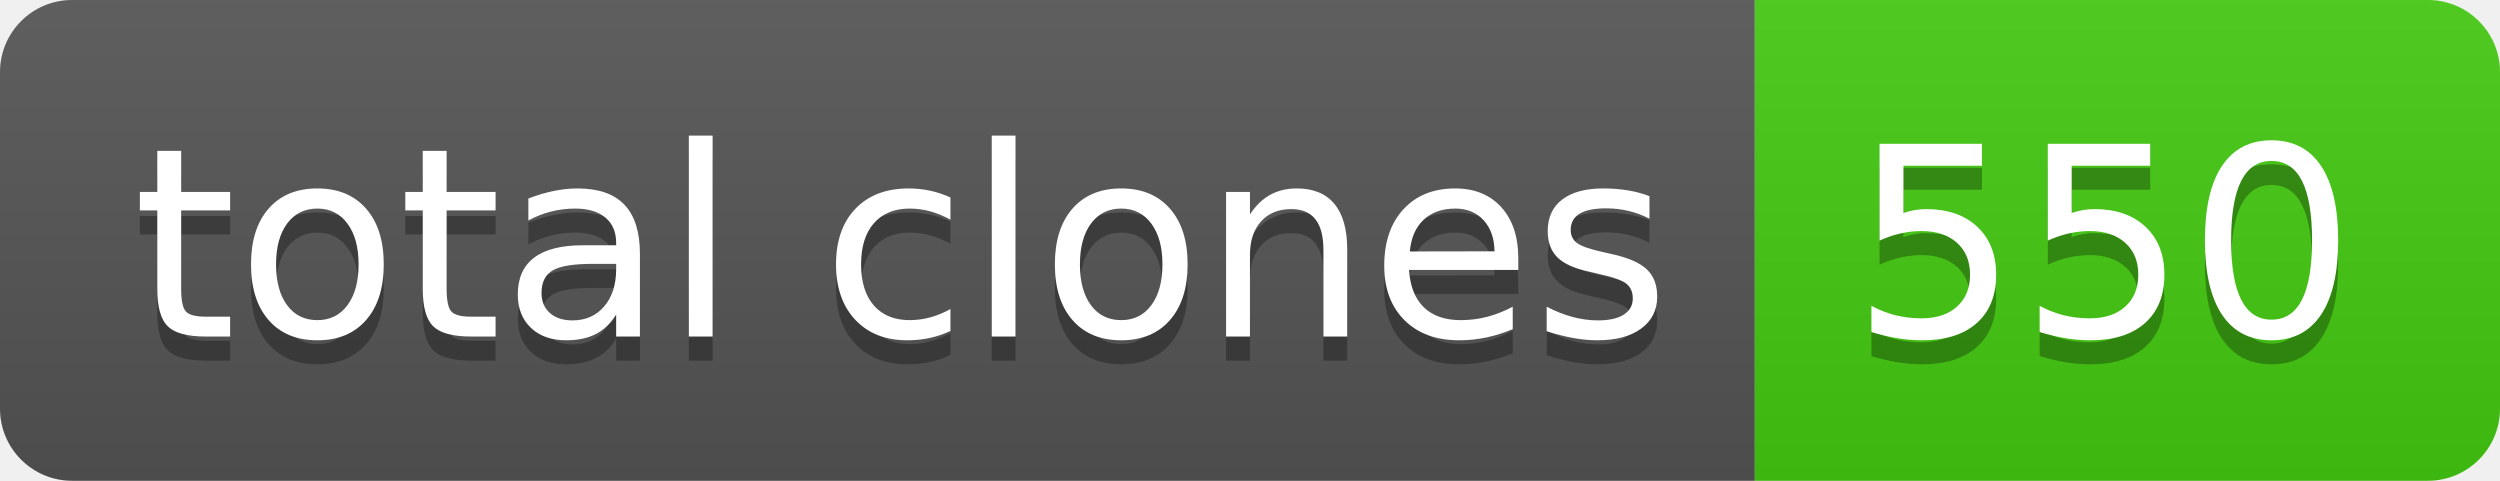
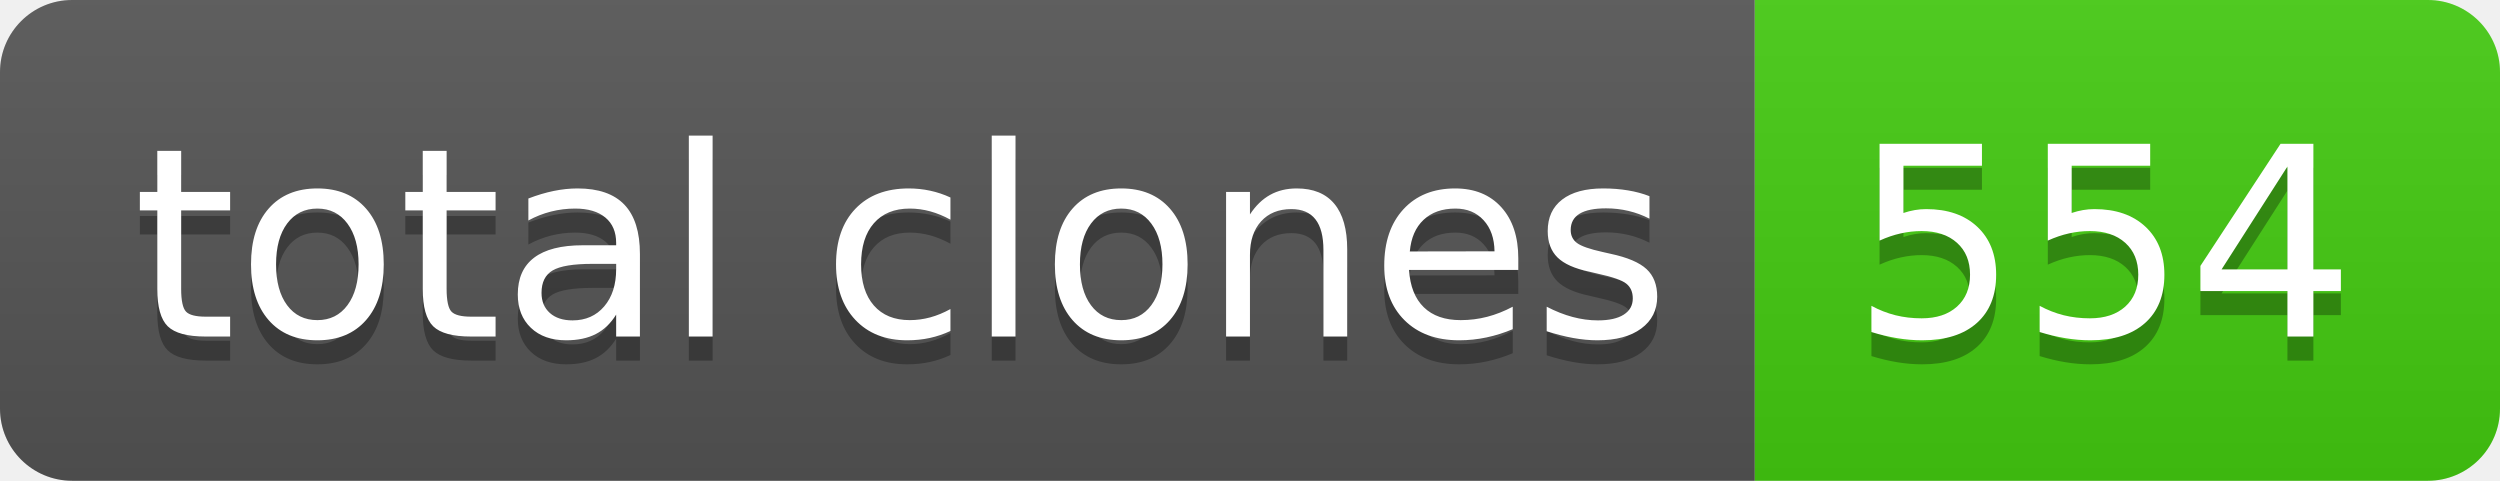
- <svg xmlns="http://www.w3.org/2000/svg" width="104" height="20" role="img" aria-label="total clones: 550">
+ <svg xmlns="http://www.w3.org/2000/svg" width="104" height="20" role="img" aria-label="total clones: 554">
  <linearGradient id="s" x2="0" y2="100%">
    <stop offset="0" stop-color="#bbb" stop-opacity=".1" />
    <stop offset="1" stop-opacity=".1" />
  </linearGradient>
  <clipPath id="r">
    <rect width="104" height="20" rx="3" fill="#fff" />
  </clipPath>
  <g clip-path="url(#r)">
    <rect width="73" height="20" fill="#555" />
    <rect x="73" width="31" height="20" fill="#4c1" />
    <rect width="104" height="20" fill="url(#s)" />
  </g>
  <g fill="#fff" text-anchor="middle" font-family="Verdana,Geneva,DejaVu Sans,sans-serif" text-rendering="geometricPrecision" font-size="110">
    <text aria-hidden="true" x="375" y="150" fill="#010101" fill-opacity=".3" transform="scale(.1)" textLength="630">total clones</text>
    <text x="375" y="140" transform="scale(.1)" fill="#fff" textLength="630">total clones</text>
-     <text aria-hidden="true" x="875" y="150" fill="#010101" fill-opacity=".3" transform="scale(.1)" textLength="210">550</text>
-     <text x="875" y="140" transform="scale(.1)" fill="#fff" textLength="210">550</text>
+     <text aria-hidden="true" x="875" y="150" fill="#010101" fill-opacity=".3" transform="scale(.1)" textLength="210">554</text>
+     <text x="875" y="140" transform="scale(.1)" fill="#fff" textLength="210">554</text>
  </g>
</svg>
